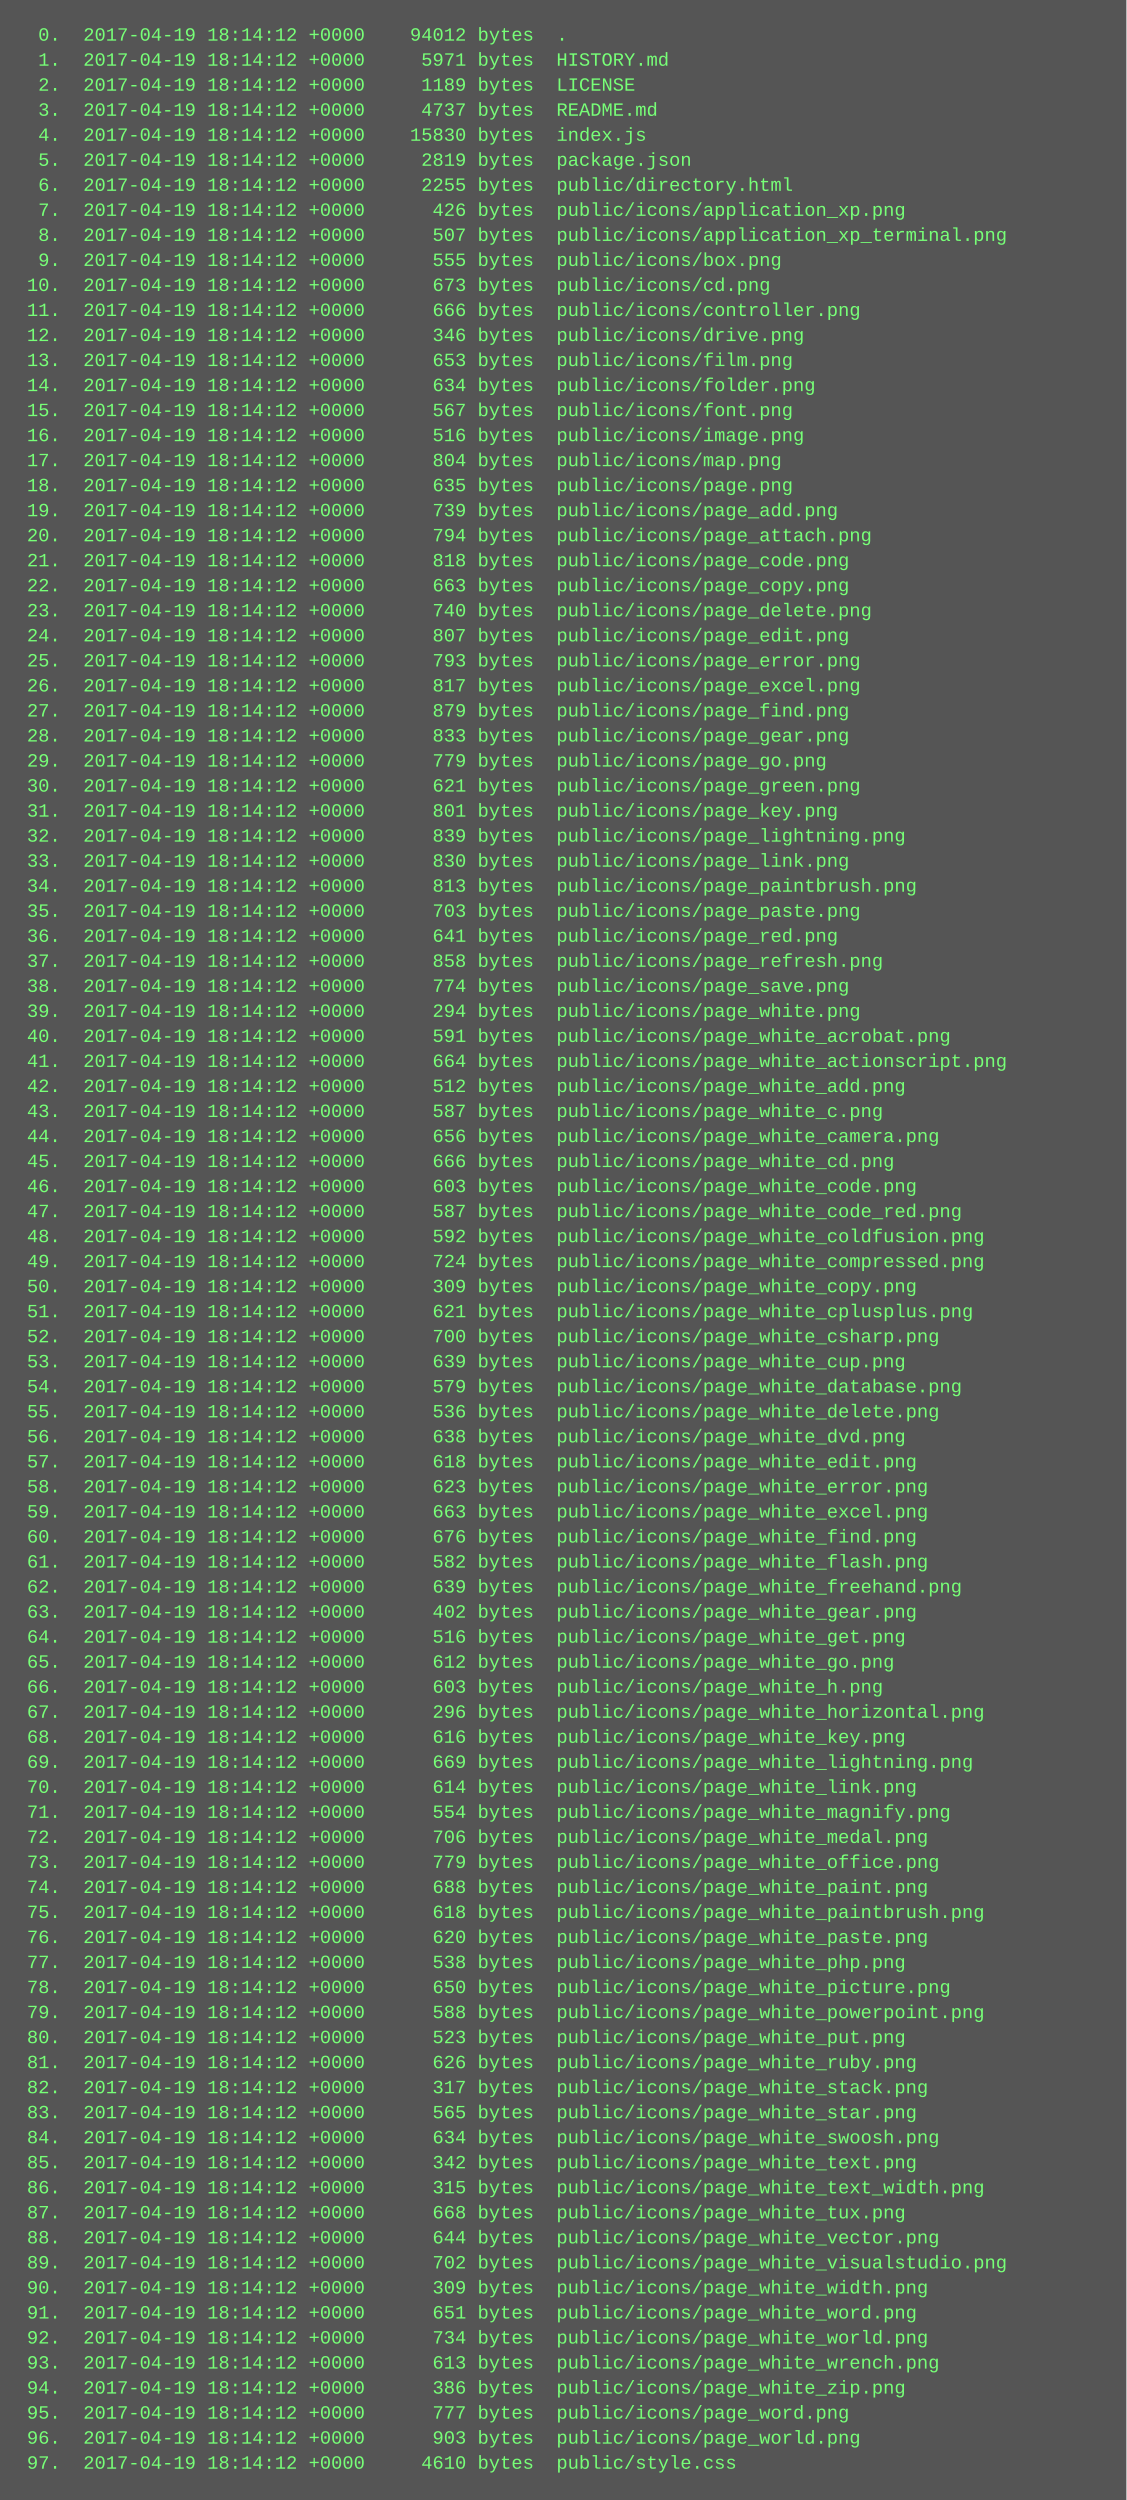
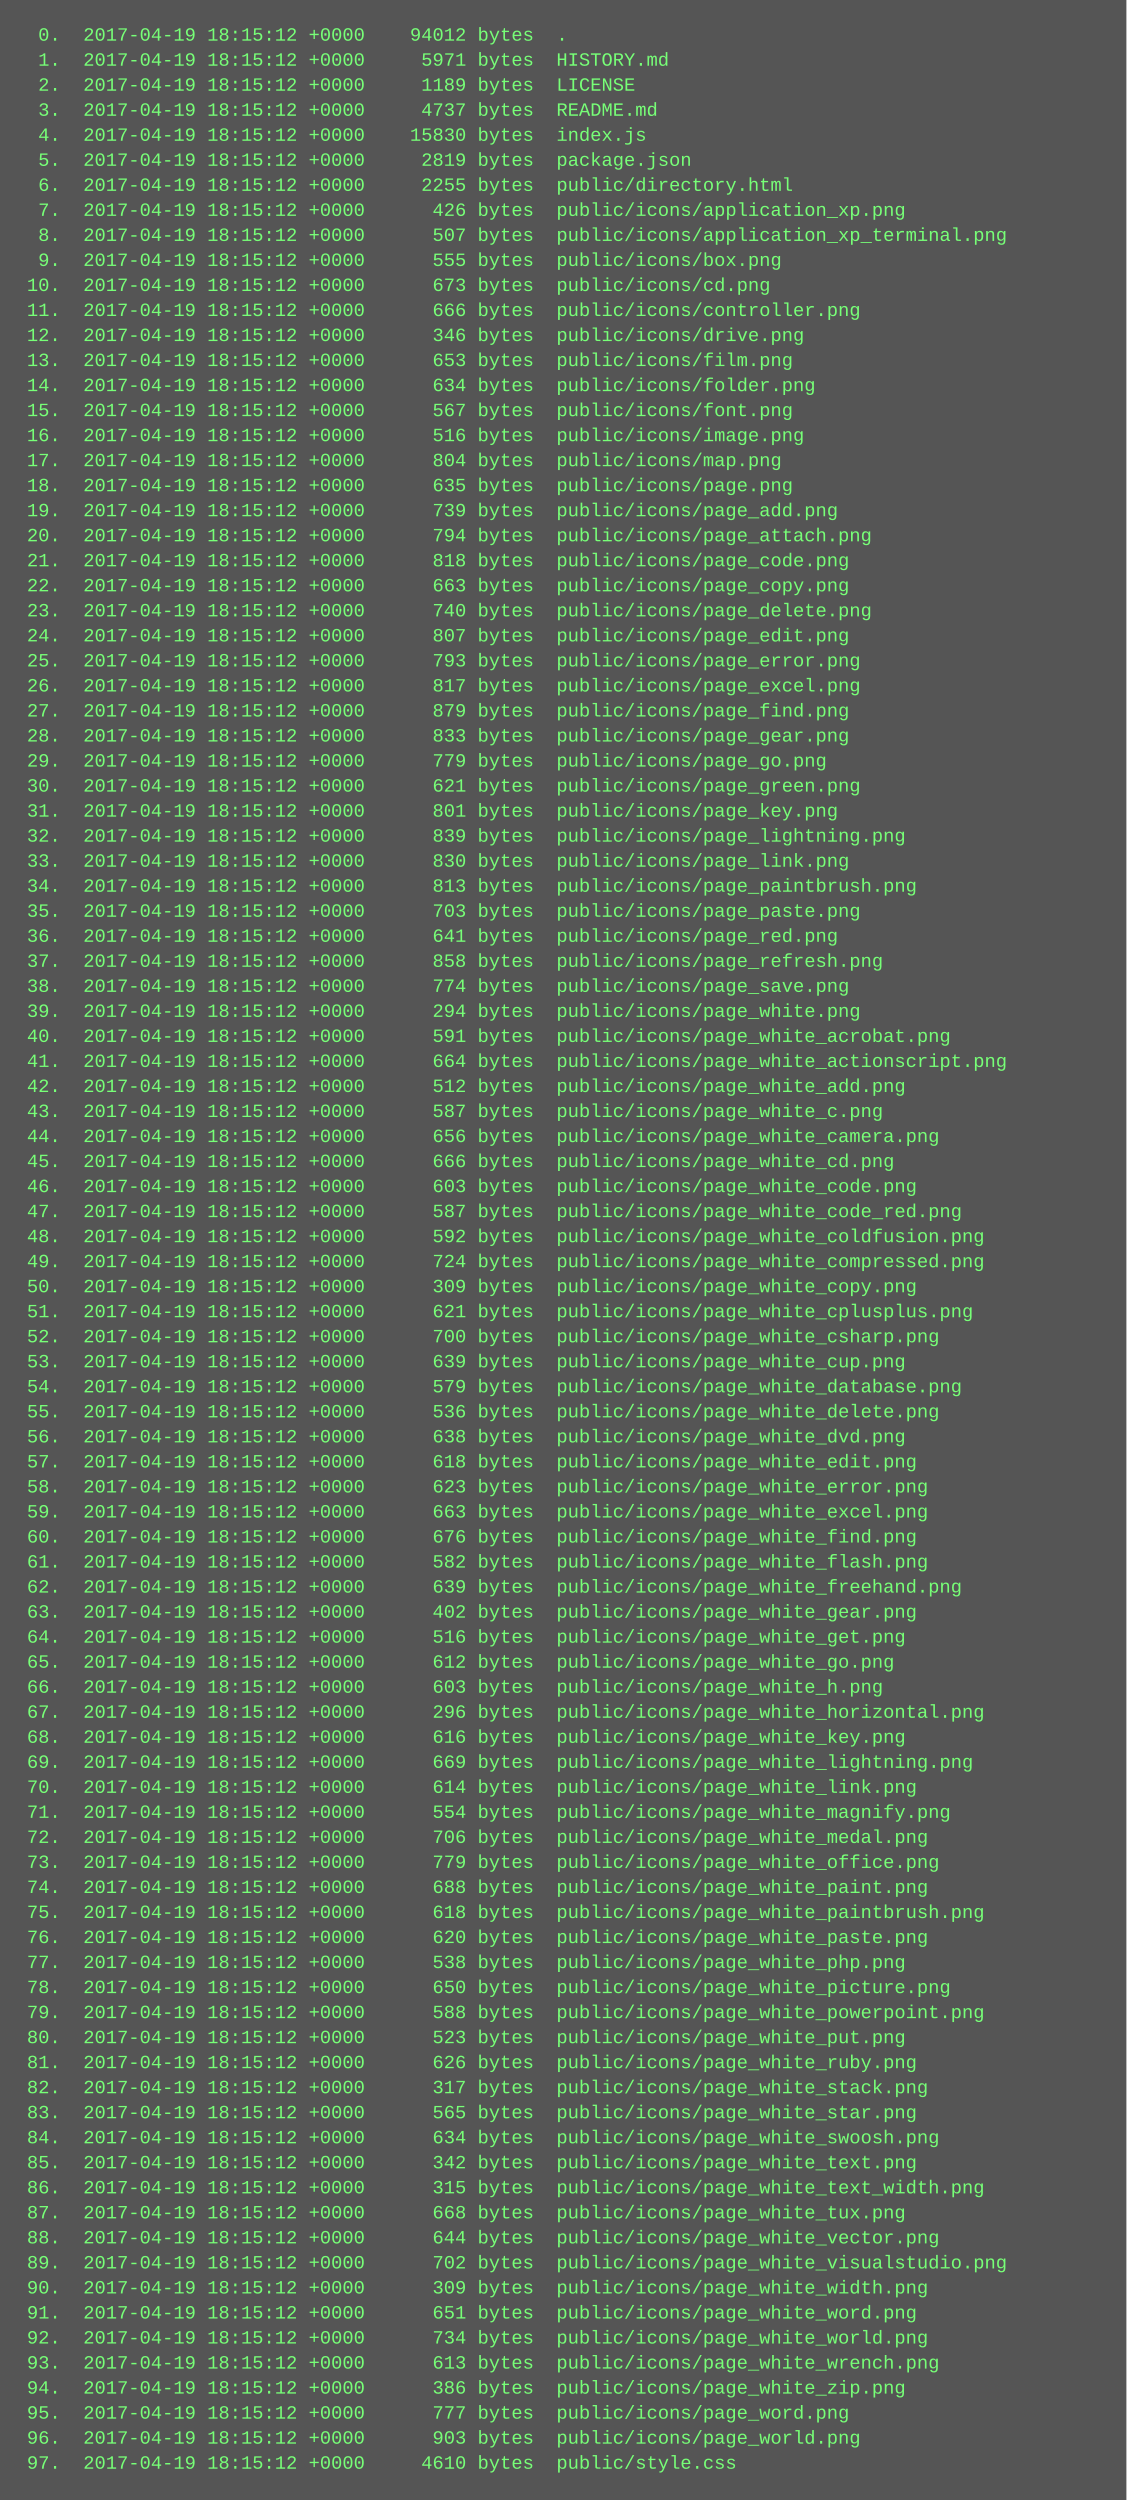
<svg xmlns="http://www.w3.org/2000/svg" height="1598" width="720">
  <rect height="1598" fill="#555" width="720" />
  <text fill="#7f7" font-family="Courier New" font-size="12" xml:space="preserve">
-     <tspan x="10" y="26">  0.  2017-04-19 18:14:12 +0000    94012 bytes  .</tspan>
-     <tspan x="10" y="42">  1.  2017-04-19 18:14:12 +0000     5971 bytes  HISTORY.md</tspan>
-     <tspan x="10" y="58">  2.  2017-04-19 18:14:12 +0000     1189 bytes  LICENSE</tspan>
-     <tspan x="10" y="74">  3.  2017-04-19 18:14:12 +0000     4737 bytes  README.md</tspan>
-     <tspan x="10" y="90">  4.  2017-04-19 18:14:12 +0000    15830 bytes  index.js</tspan>
-     <tspan x="10" y="106">  5.  2017-04-19 18:14:12 +0000     2819 bytes  package.json</tspan>
-     <tspan x="10" y="122">  6.  2017-04-19 18:14:12 +0000     2255 bytes  public/directory.html</tspan>
-     <tspan x="10" y="138">  7.  2017-04-19 18:14:12 +0000      426 bytes  public/icons/application_xp.png</tspan>
-     <tspan x="10" y="154">  8.  2017-04-19 18:14:12 +0000      507 bytes  public/icons/application_xp_terminal.png</tspan>
-     <tspan x="10" y="170">  9.  2017-04-19 18:14:12 +0000      555 bytes  public/icons/box.png</tspan>
-     <tspan x="10" y="186"> 10.  2017-04-19 18:14:12 +0000      673 bytes  public/icons/cd.png</tspan>
-     <tspan x="10" y="202"> 11.  2017-04-19 18:14:12 +0000      666 bytes  public/icons/controller.png</tspan>
-     <tspan x="10" y="218"> 12.  2017-04-19 18:14:12 +0000      346 bytes  public/icons/drive.png</tspan>
-     <tspan x="10" y="234"> 13.  2017-04-19 18:14:12 +0000      653 bytes  public/icons/film.png</tspan>
-     <tspan x="10" y="250"> 14.  2017-04-19 18:14:12 +0000      634 bytes  public/icons/folder.png</tspan>
-     <tspan x="10" y="266"> 15.  2017-04-19 18:14:12 +0000      567 bytes  public/icons/font.png</tspan>
-     <tspan x="10" y="282"> 16.  2017-04-19 18:14:12 +0000      516 bytes  public/icons/image.png</tspan>
-     <tspan x="10" y="298"> 17.  2017-04-19 18:14:12 +0000      804 bytes  public/icons/map.png</tspan>
-     <tspan x="10" y="314"> 18.  2017-04-19 18:14:12 +0000      635 bytes  public/icons/page.png</tspan>
-     <tspan x="10" y="330"> 19.  2017-04-19 18:14:12 +0000      739 bytes  public/icons/page_add.png</tspan>
-     <tspan x="10" y="346"> 20.  2017-04-19 18:14:12 +0000      794 bytes  public/icons/page_attach.png</tspan>
-     <tspan x="10" y="362"> 21.  2017-04-19 18:14:12 +0000      818 bytes  public/icons/page_code.png</tspan>
-     <tspan x="10" y="378"> 22.  2017-04-19 18:14:12 +0000      663 bytes  public/icons/page_copy.png</tspan>
-     <tspan x="10" y="394"> 23.  2017-04-19 18:14:12 +0000      740 bytes  public/icons/page_delete.png</tspan>
-     <tspan x="10" y="410"> 24.  2017-04-19 18:14:12 +0000      807 bytes  public/icons/page_edit.png</tspan>
-     <tspan x="10" y="426"> 25.  2017-04-19 18:14:12 +0000      793 bytes  public/icons/page_error.png</tspan>
-     <tspan x="10" y="442"> 26.  2017-04-19 18:14:12 +0000      817 bytes  public/icons/page_excel.png</tspan>
-     <tspan x="10" y="458"> 27.  2017-04-19 18:14:12 +0000      879 bytes  public/icons/page_find.png</tspan>
-     <tspan x="10" y="474"> 28.  2017-04-19 18:14:12 +0000      833 bytes  public/icons/page_gear.png</tspan>
-     <tspan x="10" y="490"> 29.  2017-04-19 18:14:12 +0000      779 bytes  public/icons/page_go.png</tspan>
-     <tspan x="10" y="506"> 30.  2017-04-19 18:14:12 +0000      621 bytes  public/icons/page_green.png</tspan>
-     <tspan x="10" y="522"> 31.  2017-04-19 18:14:12 +0000      801 bytes  public/icons/page_key.png</tspan>
-     <tspan x="10" y="538"> 32.  2017-04-19 18:14:12 +0000      839 bytes  public/icons/page_lightning.png</tspan>
-     <tspan x="10" y="554"> 33.  2017-04-19 18:14:12 +0000      830 bytes  public/icons/page_link.png</tspan>
-     <tspan x="10" y="570"> 34.  2017-04-19 18:14:12 +0000      813 bytes  public/icons/page_paintbrush.png</tspan>
-     <tspan x="10" y="586"> 35.  2017-04-19 18:14:12 +0000      703 bytes  public/icons/page_paste.png</tspan>
-     <tspan x="10" y="602"> 36.  2017-04-19 18:14:12 +0000      641 bytes  public/icons/page_red.png</tspan>
-     <tspan x="10" y="618"> 37.  2017-04-19 18:14:12 +0000      858 bytes  public/icons/page_refresh.png</tspan>
-     <tspan x="10" y="634"> 38.  2017-04-19 18:14:12 +0000      774 bytes  public/icons/page_save.png</tspan>
-     <tspan x="10" y="650"> 39.  2017-04-19 18:14:12 +0000      294 bytes  public/icons/page_white.png</tspan>
-     <tspan x="10" y="666"> 40.  2017-04-19 18:14:12 +0000      591 bytes  public/icons/page_white_acrobat.png</tspan>
-     <tspan x="10" y="682"> 41.  2017-04-19 18:14:12 +0000      664 bytes  public/icons/page_white_actionscript.png</tspan>
-     <tspan x="10" y="698"> 42.  2017-04-19 18:14:12 +0000      512 bytes  public/icons/page_white_add.png</tspan>
-     <tspan x="10" y="714"> 43.  2017-04-19 18:14:12 +0000      587 bytes  public/icons/page_white_c.png</tspan>
-     <tspan x="10" y="730"> 44.  2017-04-19 18:14:12 +0000      656 bytes  public/icons/page_white_camera.png</tspan>
-     <tspan x="10" y="746"> 45.  2017-04-19 18:14:12 +0000      666 bytes  public/icons/page_white_cd.png</tspan>
-     <tspan x="10" y="762"> 46.  2017-04-19 18:14:12 +0000      603 bytes  public/icons/page_white_code.png</tspan>
-     <tspan x="10" y="778"> 47.  2017-04-19 18:14:12 +0000      587 bytes  public/icons/page_white_code_red.png</tspan>
-     <tspan x="10" y="794"> 48.  2017-04-19 18:14:12 +0000      592 bytes  public/icons/page_white_coldfusion.png</tspan>
-     <tspan x="10" y="810"> 49.  2017-04-19 18:14:12 +0000      724 bytes  public/icons/page_white_compressed.png</tspan>
-     <tspan x="10" y="826"> 50.  2017-04-19 18:14:12 +0000      309 bytes  public/icons/page_white_copy.png</tspan>
-     <tspan x="10" y="842"> 51.  2017-04-19 18:14:12 +0000      621 bytes  public/icons/page_white_cplusplus.png</tspan>
-     <tspan x="10" y="858"> 52.  2017-04-19 18:14:12 +0000      700 bytes  public/icons/page_white_csharp.png</tspan>
-     <tspan x="10" y="874"> 53.  2017-04-19 18:14:12 +0000      639 bytes  public/icons/page_white_cup.png</tspan>
-     <tspan x="10" y="890"> 54.  2017-04-19 18:14:12 +0000      579 bytes  public/icons/page_white_database.png</tspan>
-     <tspan x="10" y="906"> 55.  2017-04-19 18:14:12 +0000      536 bytes  public/icons/page_white_delete.png</tspan>
-     <tspan x="10" y="922"> 56.  2017-04-19 18:14:12 +0000      638 bytes  public/icons/page_white_dvd.png</tspan>
-     <tspan x="10" y="938"> 57.  2017-04-19 18:14:12 +0000      618 bytes  public/icons/page_white_edit.png</tspan>
-     <tspan x="10" y="954"> 58.  2017-04-19 18:14:12 +0000      623 bytes  public/icons/page_white_error.png</tspan>
-     <tspan x="10" y="970"> 59.  2017-04-19 18:14:12 +0000      663 bytes  public/icons/page_white_excel.png</tspan>
-     <tspan x="10" y="986"> 60.  2017-04-19 18:14:12 +0000      676 bytes  public/icons/page_white_find.png</tspan>
-     <tspan x="10" y="1002"> 61.  2017-04-19 18:14:12 +0000      582 bytes  public/icons/page_white_flash.png</tspan>
-     <tspan x="10" y="1018"> 62.  2017-04-19 18:14:12 +0000      639 bytes  public/icons/page_white_freehand.png</tspan>
-     <tspan x="10" y="1034"> 63.  2017-04-19 18:14:12 +0000      402 bytes  public/icons/page_white_gear.png</tspan>
-     <tspan x="10" y="1050"> 64.  2017-04-19 18:14:12 +0000      516 bytes  public/icons/page_white_get.png</tspan>
-     <tspan x="10" y="1066"> 65.  2017-04-19 18:14:12 +0000      612 bytes  public/icons/page_white_go.png</tspan>
-     <tspan x="10" y="1082"> 66.  2017-04-19 18:14:12 +0000      603 bytes  public/icons/page_white_h.png</tspan>
-     <tspan x="10" y="1098"> 67.  2017-04-19 18:14:12 +0000      296 bytes  public/icons/page_white_horizontal.png</tspan>
-     <tspan x="10" y="1114"> 68.  2017-04-19 18:14:12 +0000      616 bytes  public/icons/page_white_key.png</tspan>
-     <tspan x="10" y="1130"> 69.  2017-04-19 18:14:12 +0000      669 bytes  public/icons/page_white_lightning.png</tspan>
-     <tspan x="10" y="1146"> 70.  2017-04-19 18:14:12 +0000      614 bytes  public/icons/page_white_link.png</tspan>
-     <tspan x="10" y="1162"> 71.  2017-04-19 18:14:12 +0000      554 bytes  public/icons/page_white_magnify.png</tspan>
-     <tspan x="10" y="1178"> 72.  2017-04-19 18:14:12 +0000      706 bytes  public/icons/page_white_medal.png</tspan>
-     <tspan x="10" y="1194"> 73.  2017-04-19 18:14:12 +0000      779 bytes  public/icons/page_white_office.png</tspan>
-     <tspan x="10" y="1210"> 74.  2017-04-19 18:14:12 +0000      688 bytes  public/icons/page_white_paint.png</tspan>
-     <tspan x="10" y="1226"> 75.  2017-04-19 18:14:12 +0000      618 bytes  public/icons/page_white_paintbrush.png</tspan>
-     <tspan x="10" y="1242"> 76.  2017-04-19 18:14:12 +0000      620 bytes  public/icons/page_white_paste.png</tspan>
-     <tspan x="10" y="1258"> 77.  2017-04-19 18:14:12 +0000      538 bytes  public/icons/page_white_php.png</tspan>
-     <tspan x="10" y="1274"> 78.  2017-04-19 18:14:12 +0000      650 bytes  public/icons/page_white_picture.png</tspan>
-     <tspan x="10" y="1290"> 79.  2017-04-19 18:14:12 +0000      588 bytes  public/icons/page_white_powerpoint.png</tspan>
-     <tspan x="10" y="1306"> 80.  2017-04-19 18:14:12 +0000      523 bytes  public/icons/page_white_put.png</tspan>
-     <tspan x="10" y="1322"> 81.  2017-04-19 18:14:12 +0000      626 bytes  public/icons/page_white_ruby.png</tspan>
-     <tspan x="10" y="1338"> 82.  2017-04-19 18:14:12 +0000      317 bytes  public/icons/page_white_stack.png</tspan>
-     <tspan x="10" y="1354"> 83.  2017-04-19 18:14:12 +0000      565 bytes  public/icons/page_white_star.png</tspan>
-     <tspan x="10" y="1370"> 84.  2017-04-19 18:14:12 +0000      634 bytes  public/icons/page_white_swoosh.png</tspan>
-     <tspan x="10" y="1386"> 85.  2017-04-19 18:14:12 +0000      342 bytes  public/icons/page_white_text.png</tspan>
-     <tspan x="10" y="1402"> 86.  2017-04-19 18:14:12 +0000      315 bytes  public/icons/page_white_text_width.png</tspan>
-     <tspan x="10" y="1418"> 87.  2017-04-19 18:14:12 +0000      668 bytes  public/icons/page_white_tux.png</tspan>
-     <tspan x="10" y="1434"> 88.  2017-04-19 18:14:12 +0000      644 bytes  public/icons/page_white_vector.png</tspan>
-     <tspan x="10" y="1450"> 89.  2017-04-19 18:14:12 +0000      702 bytes  public/icons/page_white_visualstudio.png</tspan>
-     <tspan x="10" y="1466"> 90.  2017-04-19 18:14:12 +0000      309 bytes  public/icons/page_white_width.png</tspan>
-     <tspan x="10" y="1482"> 91.  2017-04-19 18:14:12 +0000      651 bytes  public/icons/page_white_word.png</tspan>
-     <tspan x="10" y="1498"> 92.  2017-04-19 18:14:12 +0000      734 bytes  public/icons/page_white_world.png</tspan>
-     <tspan x="10" y="1514"> 93.  2017-04-19 18:14:12 +0000      613 bytes  public/icons/page_white_wrench.png</tspan>
-     <tspan x="10" y="1530"> 94.  2017-04-19 18:14:12 +0000      386 bytes  public/icons/page_white_zip.png</tspan>
-     <tspan x="10" y="1546"> 95.  2017-04-19 18:14:12 +0000      777 bytes  public/icons/page_word.png</tspan>
-     <tspan x="10" y="1562"> 96.  2017-04-19 18:14:12 +0000      903 bytes  public/icons/page_world.png</tspan>
-     <tspan x="10" y="1578"> 97.  2017-04-19 18:14:12 +0000     4610 bytes  public/style.css</tspan>
+     <tspan x="10" y="26">  0.  2017-04-19 18:15:12 +0000    94012 bytes  .</tspan>
+     <tspan x="10" y="42">  1.  2017-04-19 18:15:12 +0000     5971 bytes  HISTORY.md</tspan>
+     <tspan x="10" y="58">  2.  2017-04-19 18:15:12 +0000     1189 bytes  LICENSE</tspan>
+     <tspan x="10" y="74">  3.  2017-04-19 18:15:12 +0000     4737 bytes  README.md</tspan>
+     <tspan x="10" y="90">  4.  2017-04-19 18:15:12 +0000    15830 bytes  index.js</tspan>
+     <tspan x="10" y="106">  5.  2017-04-19 18:15:12 +0000     2819 bytes  package.json</tspan>
+     <tspan x="10" y="122">  6.  2017-04-19 18:15:12 +0000     2255 bytes  public/directory.html</tspan>
+     <tspan x="10" y="138">  7.  2017-04-19 18:15:12 +0000      426 bytes  public/icons/application_xp.png</tspan>
+     <tspan x="10" y="154">  8.  2017-04-19 18:15:12 +0000      507 bytes  public/icons/application_xp_terminal.png</tspan>
+     <tspan x="10" y="170">  9.  2017-04-19 18:15:12 +0000      555 bytes  public/icons/box.png</tspan>
+     <tspan x="10" y="186"> 10.  2017-04-19 18:15:12 +0000      673 bytes  public/icons/cd.png</tspan>
+     <tspan x="10" y="202"> 11.  2017-04-19 18:15:12 +0000      666 bytes  public/icons/controller.png</tspan>
+     <tspan x="10" y="218"> 12.  2017-04-19 18:15:12 +0000      346 bytes  public/icons/drive.png</tspan>
+     <tspan x="10" y="234"> 13.  2017-04-19 18:15:12 +0000      653 bytes  public/icons/film.png</tspan>
+     <tspan x="10" y="250"> 14.  2017-04-19 18:15:12 +0000      634 bytes  public/icons/folder.png</tspan>
+     <tspan x="10" y="266"> 15.  2017-04-19 18:15:12 +0000      567 bytes  public/icons/font.png</tspan>
+     <tspan x="10" y="282"> 16.  2017-04-19 18:15:12 +0000      516 bytes  public/icons/image.png</tspan>
+     <tspan x="10" y="298"> 17.  2017-04-19 18:15:12 +0000      804 bytes  public/icons/map.png</tspan>
+     <tspan x="10" y="314"> 18.  2017-04-19 18:15:12 +0000      635 bytes  public/icons/page.png</tspan>
+     <tspan x="10" y="330"> 19.  2017-04-19 18:15:12 +0000      739 bytes  public/icons/page_add.png</tspan>
+     <tspan x="10" y="346"> 20.  2017-04-19 18:15:12 +0000      794 bytes  public/icons/page_attach.png</tspan>
+     <tspan x="10" y="362"> 21.  2017-04-19 18:15:12 +0000      818 bytes  public/icons/page_code.png</tspan>
+     <tspan x="10" y="378"> 22.  2017-04-19 18:15:12 +0000      663 bytes  public/icons/page_copy.png</tspan>
+     <tspan x="10" y="394"> 23.  2017-04-19 18:15:12 +0000      740 bytes  public/icons/page_delete.png</tspan>
+     <tspan x="10" y="410"> 24.  2017-04-19 18:15:12 +0000      807 bytes  public/icons/page_edit.png</tspan>
+     <tspan x="10" y="426"> 25.  2017-04-19 18:15:12 +0000      793 bytes  public/icons/page_error.png</tspan>
+     <tspan x="10" y="442"> 26.  2017-04-19 18:15:12 +0000      817 bytes  public/icons/page_excel.png</tspan>
+     <tspan x="10" y="458"> 27.  2017-04-19 18:15:12 +0000      879 bytes  public/icons/page_find.png</tspan>
+     <tspan x="10" y="474"> 28.  2017-04-19 18:15:12 +0000      833 bytes  public/icons/page_gear.png</tspan>
+     <tspan x="10" y="490"> 29.  2017-04-19 18:15:12 +0000      779 bytes  public/icons/page_go.png</tspan>
+     <tspan x="10" y="506"> 30.  2017-04-19 18:15:12 +0000      621 bytes  public/icons/page_green.png</tspan>
+     <tspan x="10" y="522"> 31.  2017-04-19 18:15:12 +0000      801 bytes  public/icons/page_key.png</tspan>
+     <tspan x="10" y="538"> 32.  2017-04-19 18:15:12 +0000      839 bytes  public/icons/page_lightning.png</tspan>
+     <tspan x="10" y="554"> 33.  2017-04-19 18:15:12 +0000      830 bytes  public/icons/page_link.png</tspan>
+     <tspan x="10" y="570"> 34.  2017-04-19 18:15:12 +0000      813 bytes  public/icons/page_paintbrush.png</tspan>
+     <tspan x="10" y="586"> 35.  2017-04-19 18:15:12 +0000      703 bytes  public/icons/page_paste.png</tspan>
+     <tspan x="10" y="602"> 36.  2017-04-19 18:15:12 +0000      641 bytes  public/icons/page_red.png</tspan>
+     <tspan x="10" y="618"> 37.  2017-04-19 18:15:12 +0000      858 bytes  public/icons/page_refresh.png</tspan>
+     <tspan x="10" y="634"> 38.  2017-04-19 18:15:12 +0000      774 bytes  public/icons/page_save.png</tspan>
+     <tspan x="10" y="650"> 39.  2017-04-19 18:15:12 +0000      294 bytes  public/icons/page_white.png</tspan>
+     <tspan x="10" y="666"> 40.  2017-04-19 18:15:12 +0000      591 bytes  public/icons/page_white_acrobat.png</tspan>
+     <tspan x="10" y="682"> 41.  2017-04-19 18:15:12 +0000      664 bytes  public/icons/page_white_actionscript.png</tspan>
+     <tspan x="10" y="698"> 42.  2017-04-19 18:15:12 +0000      512 bytes  public/icons/page_white_add.png</tspan>
+     <tspan x="10" y="714"> 43.  2017-04-19 18:15:12 +0000      587 bytes  public/icons/page_white_c.png</tspan>
+     <tspan x="10" y="730"> 44.  2017-04-19 18:15:12 +0000      656 bytes  public/icons/page_white_camera.png</tspan>
+     <tspan x="10" y="746"> 45.  2017-04-19 18:15:12 +0000      666 bytes  public/icons/page_white_cd.png</tspan>
+     <tspan x="10" y="762"> 46.  2017-04-19 18:15:12 +0000      603 bytes  public/icons/page_white_code.png</tspan>
+     <tspan x="10" y="778"> 47.  2017-04-19 18:15:12 +0000      587 bytes  public/icons/page_white_code_red.png</tspan>
+     <tspan x="10" y="794"> 48.  2017-04-19 18:15:12 +0000      592 bytes  public/icons/page_white_coldfusion.png</tspan>
+     <tspan x="10" y="810"> 49.  2017-04-19 18:15:12 +0000      724 bytes  public/icons/page_white_compressed.png</tspan>
+     <tspan x="10" y="826"> 50.  2017-04-19 18:15:12 +0000      309 bytes  public/icons/page_white_copy.png</tspan>
+     <tspan x="10" y="842"> 51.  2017-04-19 18:15:12 +0000      621 bytes  public/icons/page_white_cplusplus.png</tspan>
+     <tspan x="10" y="858"> 52.  2017-04-19 18:15:12 +0000      700 bytes  public/icons/page_white_csharp.png</tspan>
+     <tspan x="10" y="874"> 53.  2017-04-19 18:15:12 +0000      639 bytes  public/icons/page_white_cup.png</tspan>
+     <tspan x="10" y="890"> 54.  2017-04-19 18:15:12 +0000      579 bytes  public/icons/page_white_database.png</tspan>
+     <tspan x="10" y="906"> 55.  2017-04-19 18:15:12 +0000      536 bytes  public/icons/page_white_delete.png</tspan>
+     <tspan x="10" y="922"> 56.  2017-04-19 18:15:12 +0000      638 bytes  public/icons/page_white_dvd.png</tspan>
+     <tspan x="10" y="938"> 57.  2017-04-19 18:15:12 +0000      618 bytes  public/icons/page_white_edit.png</tspan>
+     <tspan x="10" y="954"> 58.  2017-04-19 18:15:12 +0000      623 bytes  public/icons/page_white_error.png</tspan>
+     <tspan x="10" y="970"> 59.  2017-04-19 18:15:12 +0000      663 bytes  public/icons/page_white_excel.png</tspan>
+     <tspan x="10" y="986"> 60.  2017-04-19 18:15:12 +0000      676 bytes  public/icons/page_white_find.png</tspan>
+     <tspan x="10" y="1002"> 61.  2017-04-19 18:15:12 +0000      582 bytes  public/icons/page_white_flash.png</tspan>
+     <tspan x="10" y="1018"> 62.  2017-04-19 18:15:12 +0000      639 bytes  public/icons/page_white_freehand.png</tspan>
+     <tspan x="10" y="1034"> 63.  2017-04-19 18:15:12 +0000      402 bytes  public/icons/page_white_gear.png</tspan>
+     <tspan x="10" y="1050"> 64.  2017-04-19 18:15:12 +0000      516 bytes  public/icons/page_white_get.png</tspan>
+     <tspan x="10" y="1066"> 65.  2017-04-19 18:15:12 +0000      612 bytes  public/icons/page_white_go.png</tspan>
+     <tspan x="10" y="1082"> 66.  2017-04-19 18:15:12 +0000      603 bytes  public/icons/page_white_h.png</tspan>
+     <tspan x="10" y="1098"> 67.  2017-04-19 18:15:12 +0000      296 bytes  public/icons/page_white_horizontal.png</tspan>
+     <tspan x="10" y="1114"> 68.  2017-04-19 18:15:12 +0000      616 bytes  public/icons/page_white_key.png</tspan>
+     <tspan x="10" y="1130"> 69.  2017-04-19 18:15:12 +0000      669 bytes  public/icons/page_white_lightning.png</tspan>
+     <tspan x="10" y="1146"> 70.  2017-04-19 18:15:12 +0000      614 bytes  public/icons/page_white_link.png</tspan>
+     <tspan x="10" y="1162"> 71.  2017-04-19 18:15:12 +0000      554 bytes  public/icons/page_white_magnify.png</tspan>
+     <tspan x="10" y="1178"> 72.  2017-04-19 18:15:12 +0000      706 bytes  public/icons/page_white_medal.png</tspan>
+     <tspan x="10" y="1194"> 73.  2017-04-19 18:15:12 +0000      779 bytes  public/icons/page_white_office.png</tspan>
+     <tspan x="10" y="1210"> 74.  2017-04-19 18:15:12 +0000      688 bytes  public/icons/page_white_paint.png</tspan>
+     <tspan x="10" y="1226"> 75.  2017-04-19 18:15:12 +0000      618 bytes  public/icons/page_white_paintbrush.png</tspan>
+     <tspan x="10" y="1242"> 76.  2017-04-19 18:15:12 +0000      620 bytes  public/icons/page_white_paste.png</tspan>
+     <tspan x="10" y="1258"> 77.  2017-04-19 18:15:12 +0000      538 bytes  public/icons/page_white_php.png</tspan>
+     <tspan x="10" y="1274"> 78.  2017-04-19 18:15:12 +0000      650 bytes  public/icons/page_white_picture.png</tspan>
+     <tspan x="10" y="1290"> 79.  2017-04-19 18:15:12 +0000      588 bytes  public/icons/page_white_powerpoint.png</tspan>
+     <tspan x="10" y="1306"> 80.  2017-04-19 18:15:12 +0000      523 bytes  public/icons/page_white_put.png</tspan>
+     <tspan x="10" y="1322"> 81.  2017-04-19 18:15:12 +0000      626 bytes  public/icons/page_white_ruby.png</tspan>
+     <tspan x="10" y="1338"> 82.  2017-04-19 18:15:12 +0000      317 bytes  public/icons/page_white_stack.png</tspan>
+     <tspan x="10" y="1354"> 83.  2017-04-19 18:15:12 +0000      565 bytes  public/icons/page_white_star.png</tspan>
+     <tspan x="10" y="1370"> 84.  2017-04-19 18:15:12 +0000      634 bytes  public/icons/page_white_swoosh.png</tspan>
+     <tspan x="10" y="1386"> 85.  2017-04-19 18:15:12 +0000      342 bytes  public/icons/page_white_text.png</tspan>
+     <tspan x="10" y="1402"> 86.  2017-04-19 18:15:12 +0000      315 bytes  public/icons/page_white_text_width.png</tspan>
+     <tspan x="10" y="1418"> 87.  2017-04-19 18:15:12 +0000      668 bytes  public/icons/page_white_tux.png</tspan>
+     <tspan x="10" y="1434"> 88.  2017-04-19 18:15:12 +0000      644 bytes  public/icons/page_white_vector.png</tspan>
+     <tspan x="10" y="1450"> 89.  2017-04-19 18:15:12 +0000      702 bytes  public/icons/page_white_visualstudio.png</tspan>
+     <tspan x="10" y="1466"> 90.  2017-04-19 18:15:12 +0000      309 bytes  public/icons/page_white_width.png</tspan>
+     <tspan x="10" y="1482"> 91.  2017-04-19 18:15:12 +0000      651 bytes  public/icons/page_white_word.png</tspan>
+     <tspan x="10" y="1498"> 92.  2017-04-19 18:15:12 +0000      734 bytes  public/icons/page_white_world.png</tspan>
+     <tspan x="10" y="1514"> 93.  2017-04-19 18:15:12 +0000      613 bytes  public/icons/page_white_wrench.png</tspan>
+     <tspan x="10" y="1530"> 94.  2017-04-19 18:15:12 +0000      386 bytes  public/icons/page_white_zip.png</tspan>
+     <tspan x="10" y="1546"> 95.  2017-04-19 18:15:12 +0000      777 bytes  public/icons/page_word.png</tspan>
+     <tspan x="10" y="1562"> 96.  2017-04-19 18:15:12 +0000      903 bytes  public/icons/page_world.png</tspan>
+     <tspan x="10" y="1578"> 97.  2017-04-19 18:15:12 +0000     4610 bytes  public/style.css</tspan>
  </text>
</svg>
